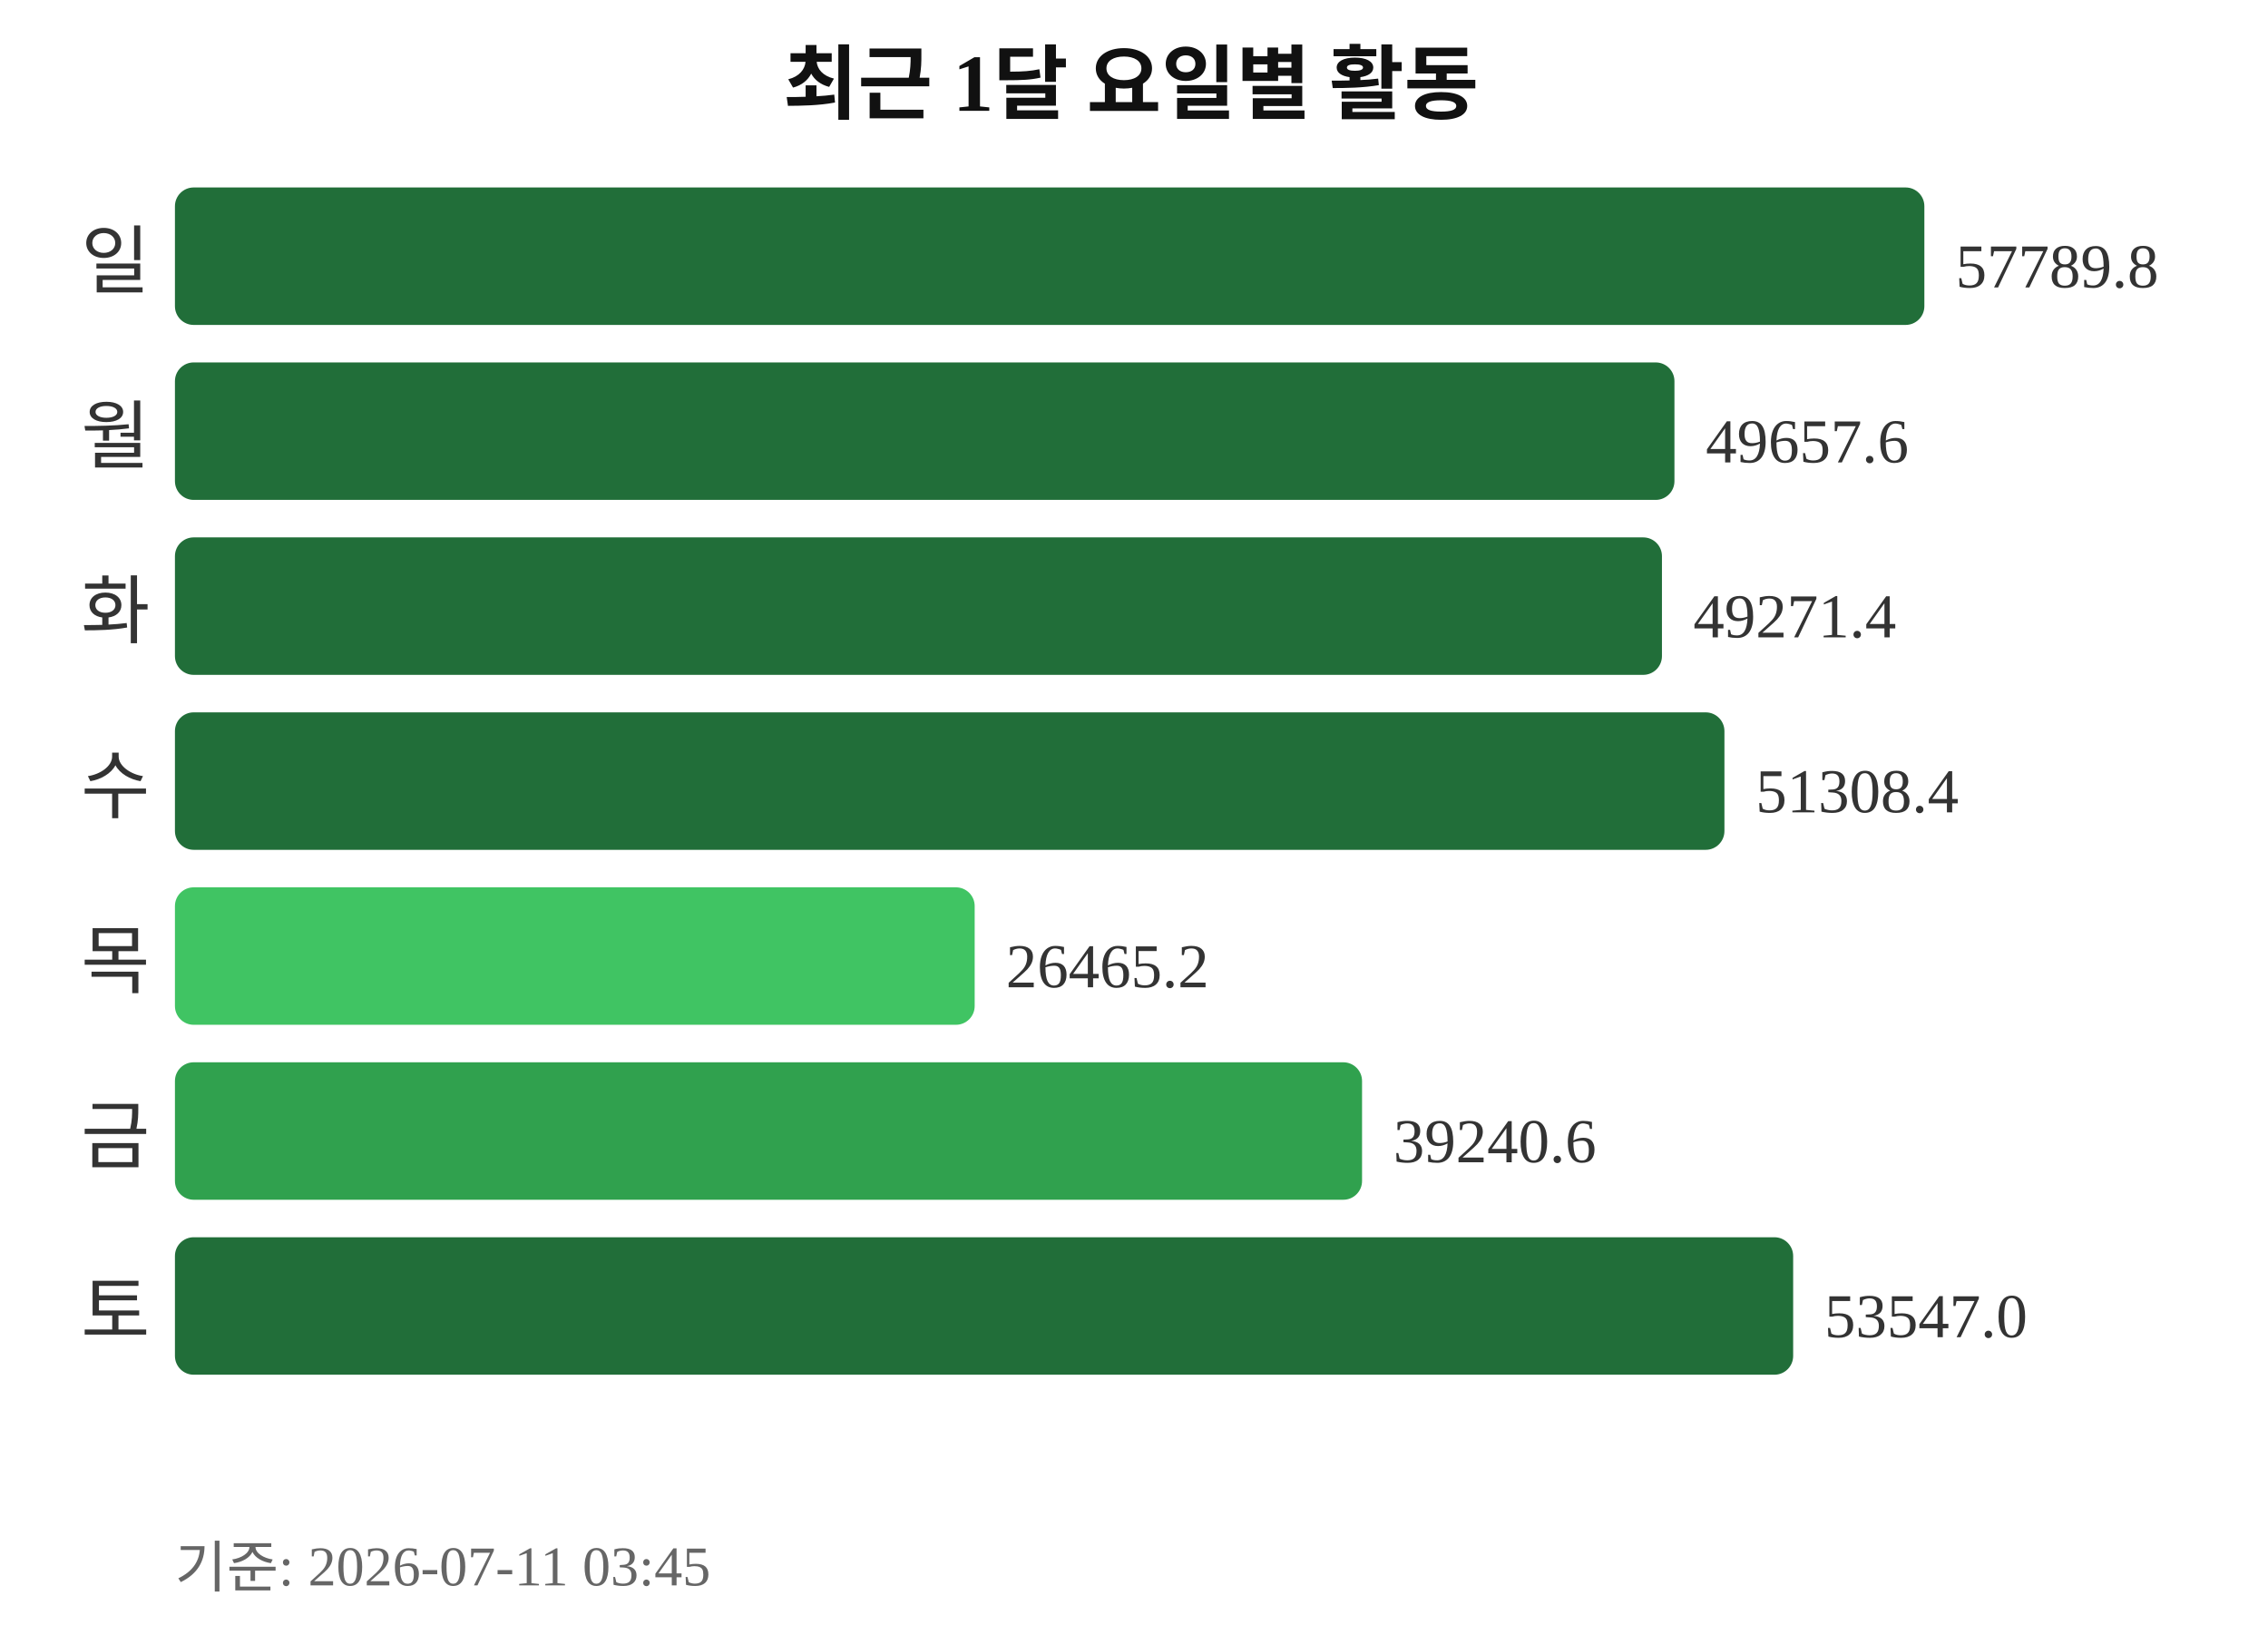
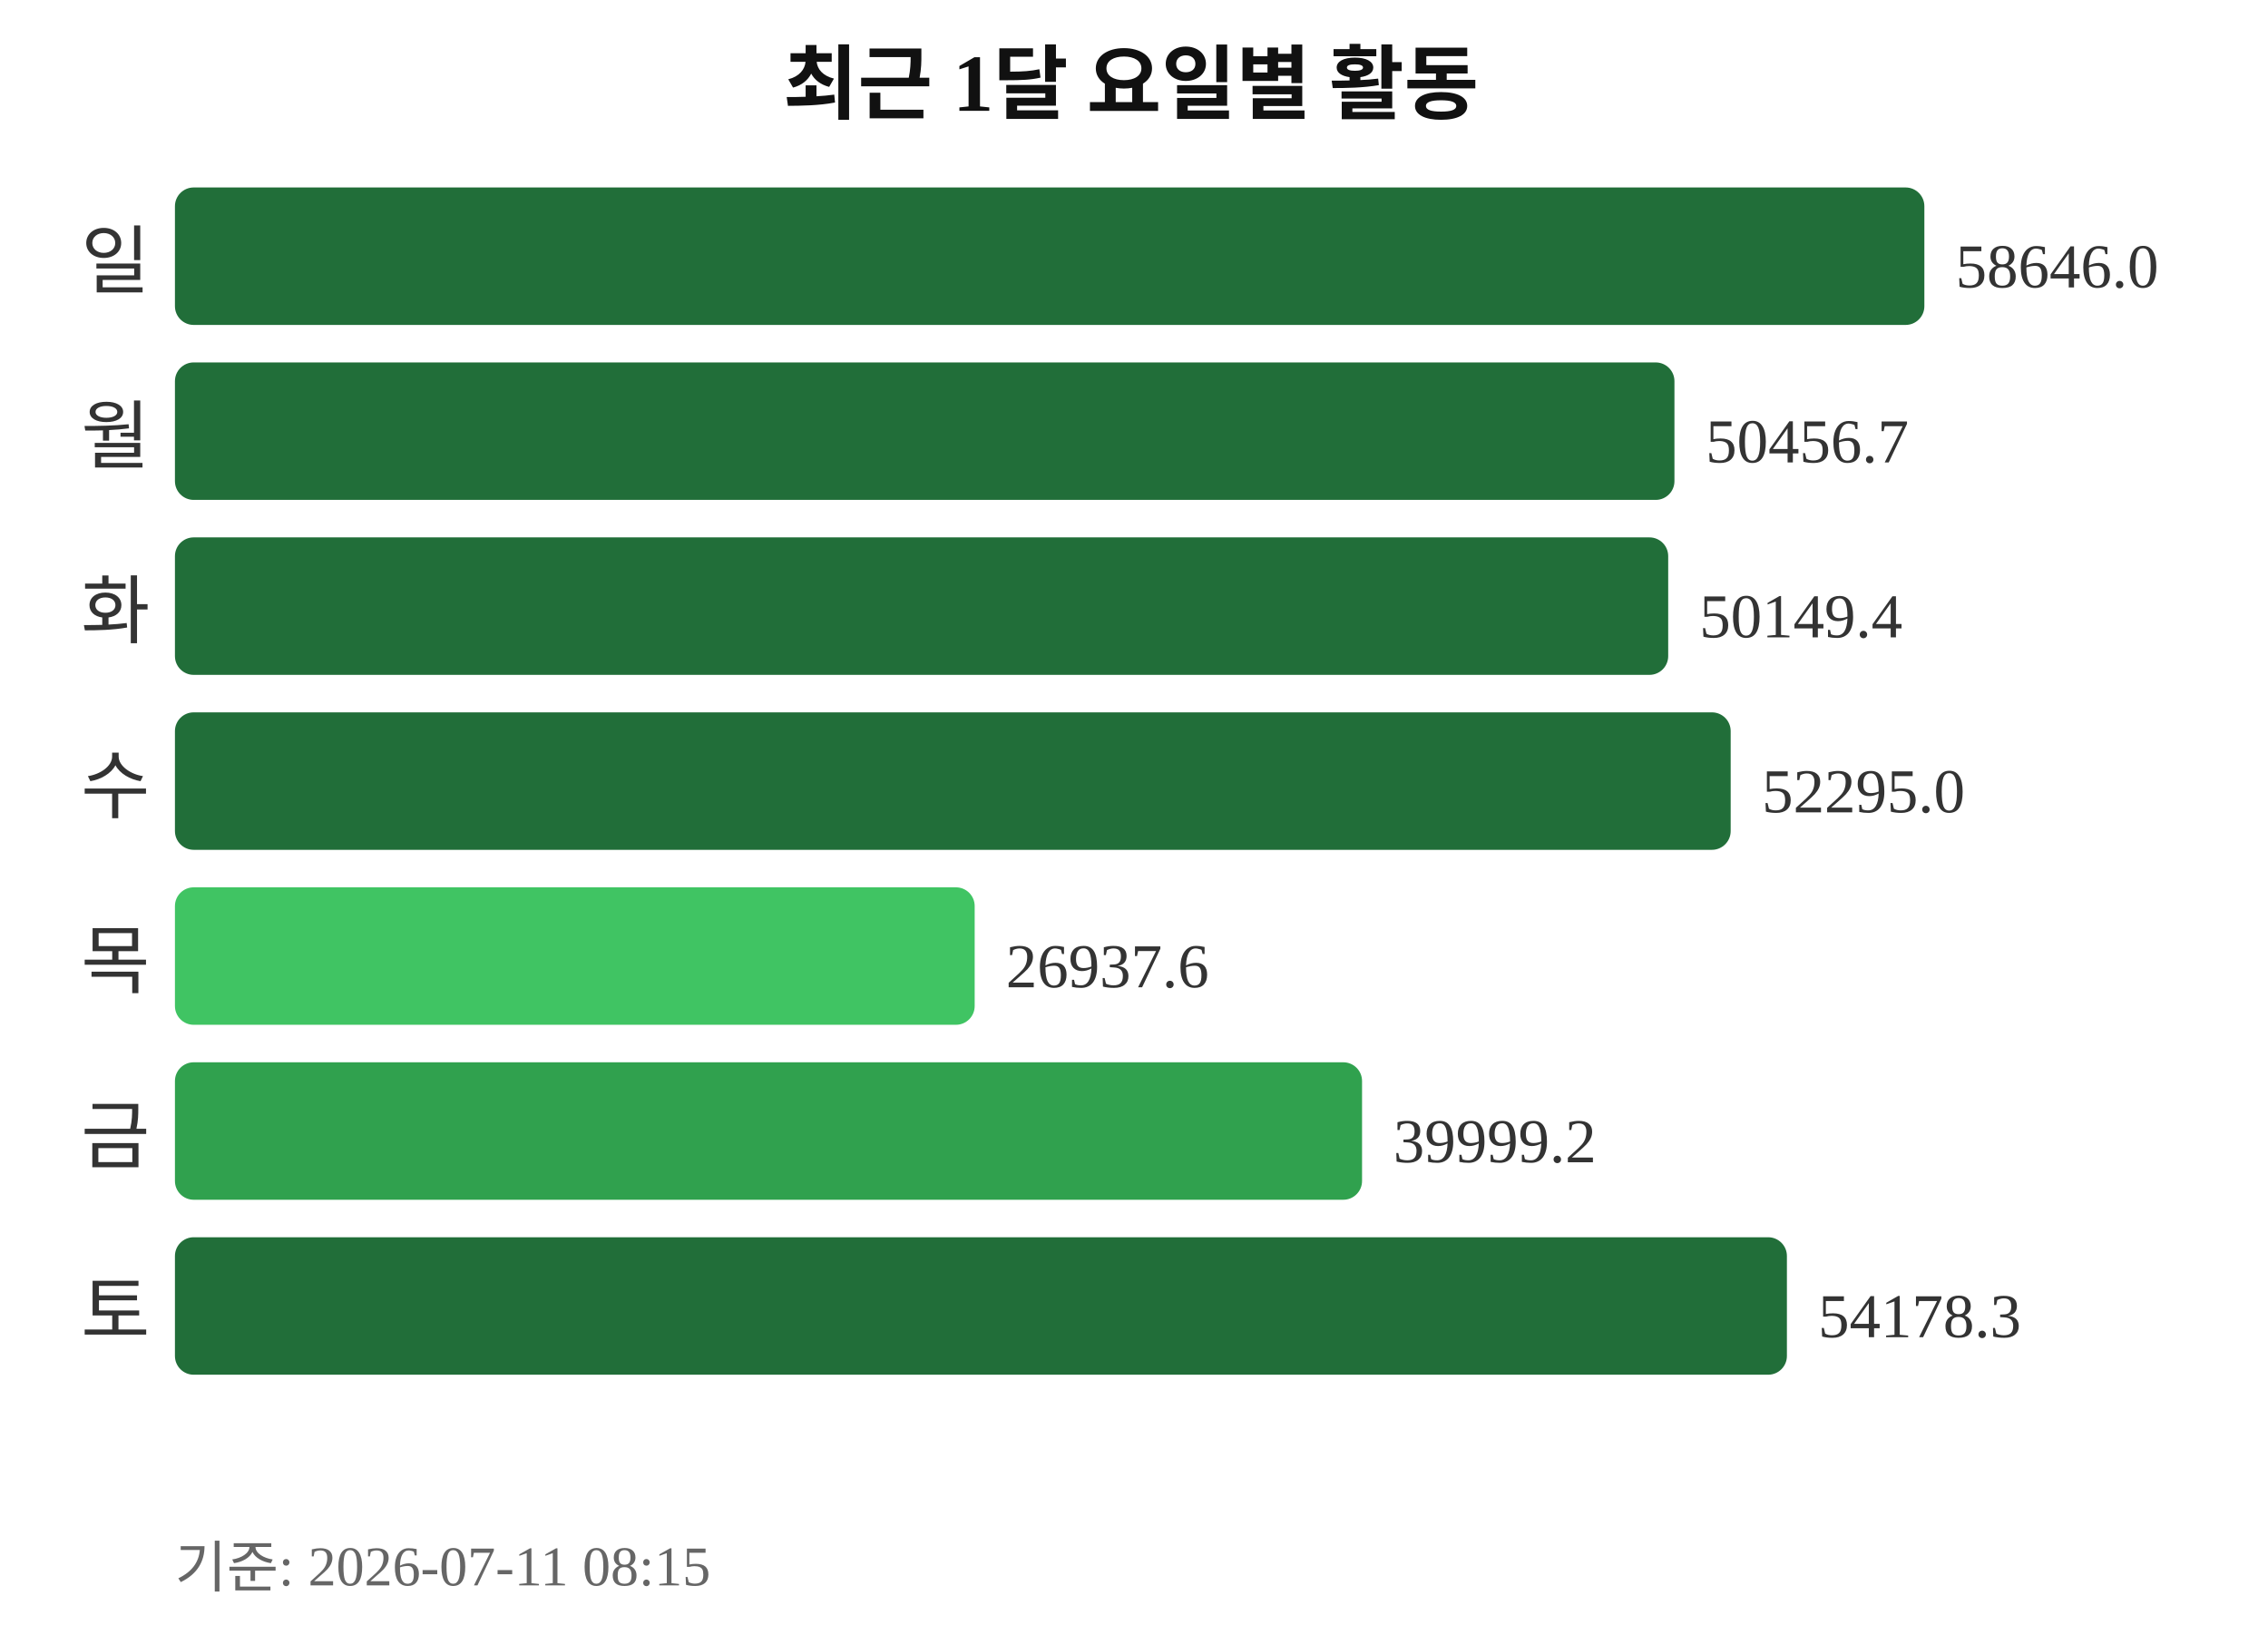
<svg xmlns="http://www.w3.org/2000/svg" width="363" height="260">
  <text x="181" y="18" text-anchor="middle" font-size="13" font-weight="bold" fill="#111111">최근 1달 요일별 활동</text>
  <text x="24" y="46" text-anchor="end" font-size="12" fill="#333333">일</text>
  <rect x="28" y="30" width="280" height="22" rx="3" fill="#216e39" />
-   <text x="313" y="46" font-size="10" fill="#333333">57789.8</text>
+   <text x="313" y="46" font-size="10" fill="#333333">58646.0</text>
  <text x="24" y="74" text-anchor="end" font-size="12" fill="#333333">월</text>
  <rect x="28" y="58" width="240" height="22" rx="3" fill="#216e39" />
-   <text x="273" y="74" font-size="10" fill="#333333">49657.6</text>
+   <text x="273" y="74" font-size="10" fill="#333333">50456.7</text>
  <text x="24" y="102" text-anchor="end" font-size="12" fill="#333333">화</text>
-   <rect x="28" y="86" width="238" height="22" rx="3" fill="#216e39" />
-   <text x="271" y="102" font-size="10" fill="#333333">49271.4</text>
+   <rect x="28" y="86" width="239" height="22" rx="3" fill="#216e39" />
+   <text x="272" y="102" font-size="10" fill="#333333">50149.4</text>
  <text x="24" y="130" text-anchor="end" font-size="12" fill="#333333">수</text>
-   <rect x="28" y="114" width="248" height="22" rx="3" fill="#216e39" />
-   <text x="281" y="130" font-size="10" fill="#333333">51308.4</text>
+   <rect x="28" y="114" width="249" height="22" rx="3" fill="#216e39" />
+   <text x="282" y="130" font-size="10" fill="#333333">52295.0</text>
  <text x="24" y="158" text-anchor="end" font-size="12" fill="#333333">목</text>
  <rect x="28" y="142" width="128" height="22" rx="3" fill="#40c463" />
-   <text x="161" y="158" font-size="10" fill="#333333">26465.2</text>
+   <text x="161" y="158" font-size="10" fill="#333333">26937.6</text>
  <text x="24" y="186" text-anchor="end" font-size="12" fill="#333333">금</text>
  <rect x="28" y="170" width="190" height="22" rx="3" fill="#30a14e" />
-   <text x="223" y="186" font-size="10" fill="#333333">39240.6</text>
+   <text x="223" y="186" font-size="10" fill="#333333">39999.2</text>
  <text x="24" y="214" text-anchor="end" font-size="12" fill="#333333">토</text>
-   <rect x="28" y="198" width="259" height="22" rx="3" fill="#216e39" />
-   <text x="292" y="214" font-size="10" fill="#333333">53547.0</text>
-   <text x="28" y="254" font-size="9" fill="#666666">기준: 2026-07-11 03:45</text>
+   <rect x="28" y="198" width="258" height="22" rx="3" fill="#216e39" />
+   <text x="291" y="214" font-size="10" fill="#333333">54178.3</text>
+   <text x="28" y="254" font-size="9" fill="#666666">기준: 2026-07-11 08:15</text>
</svg>
